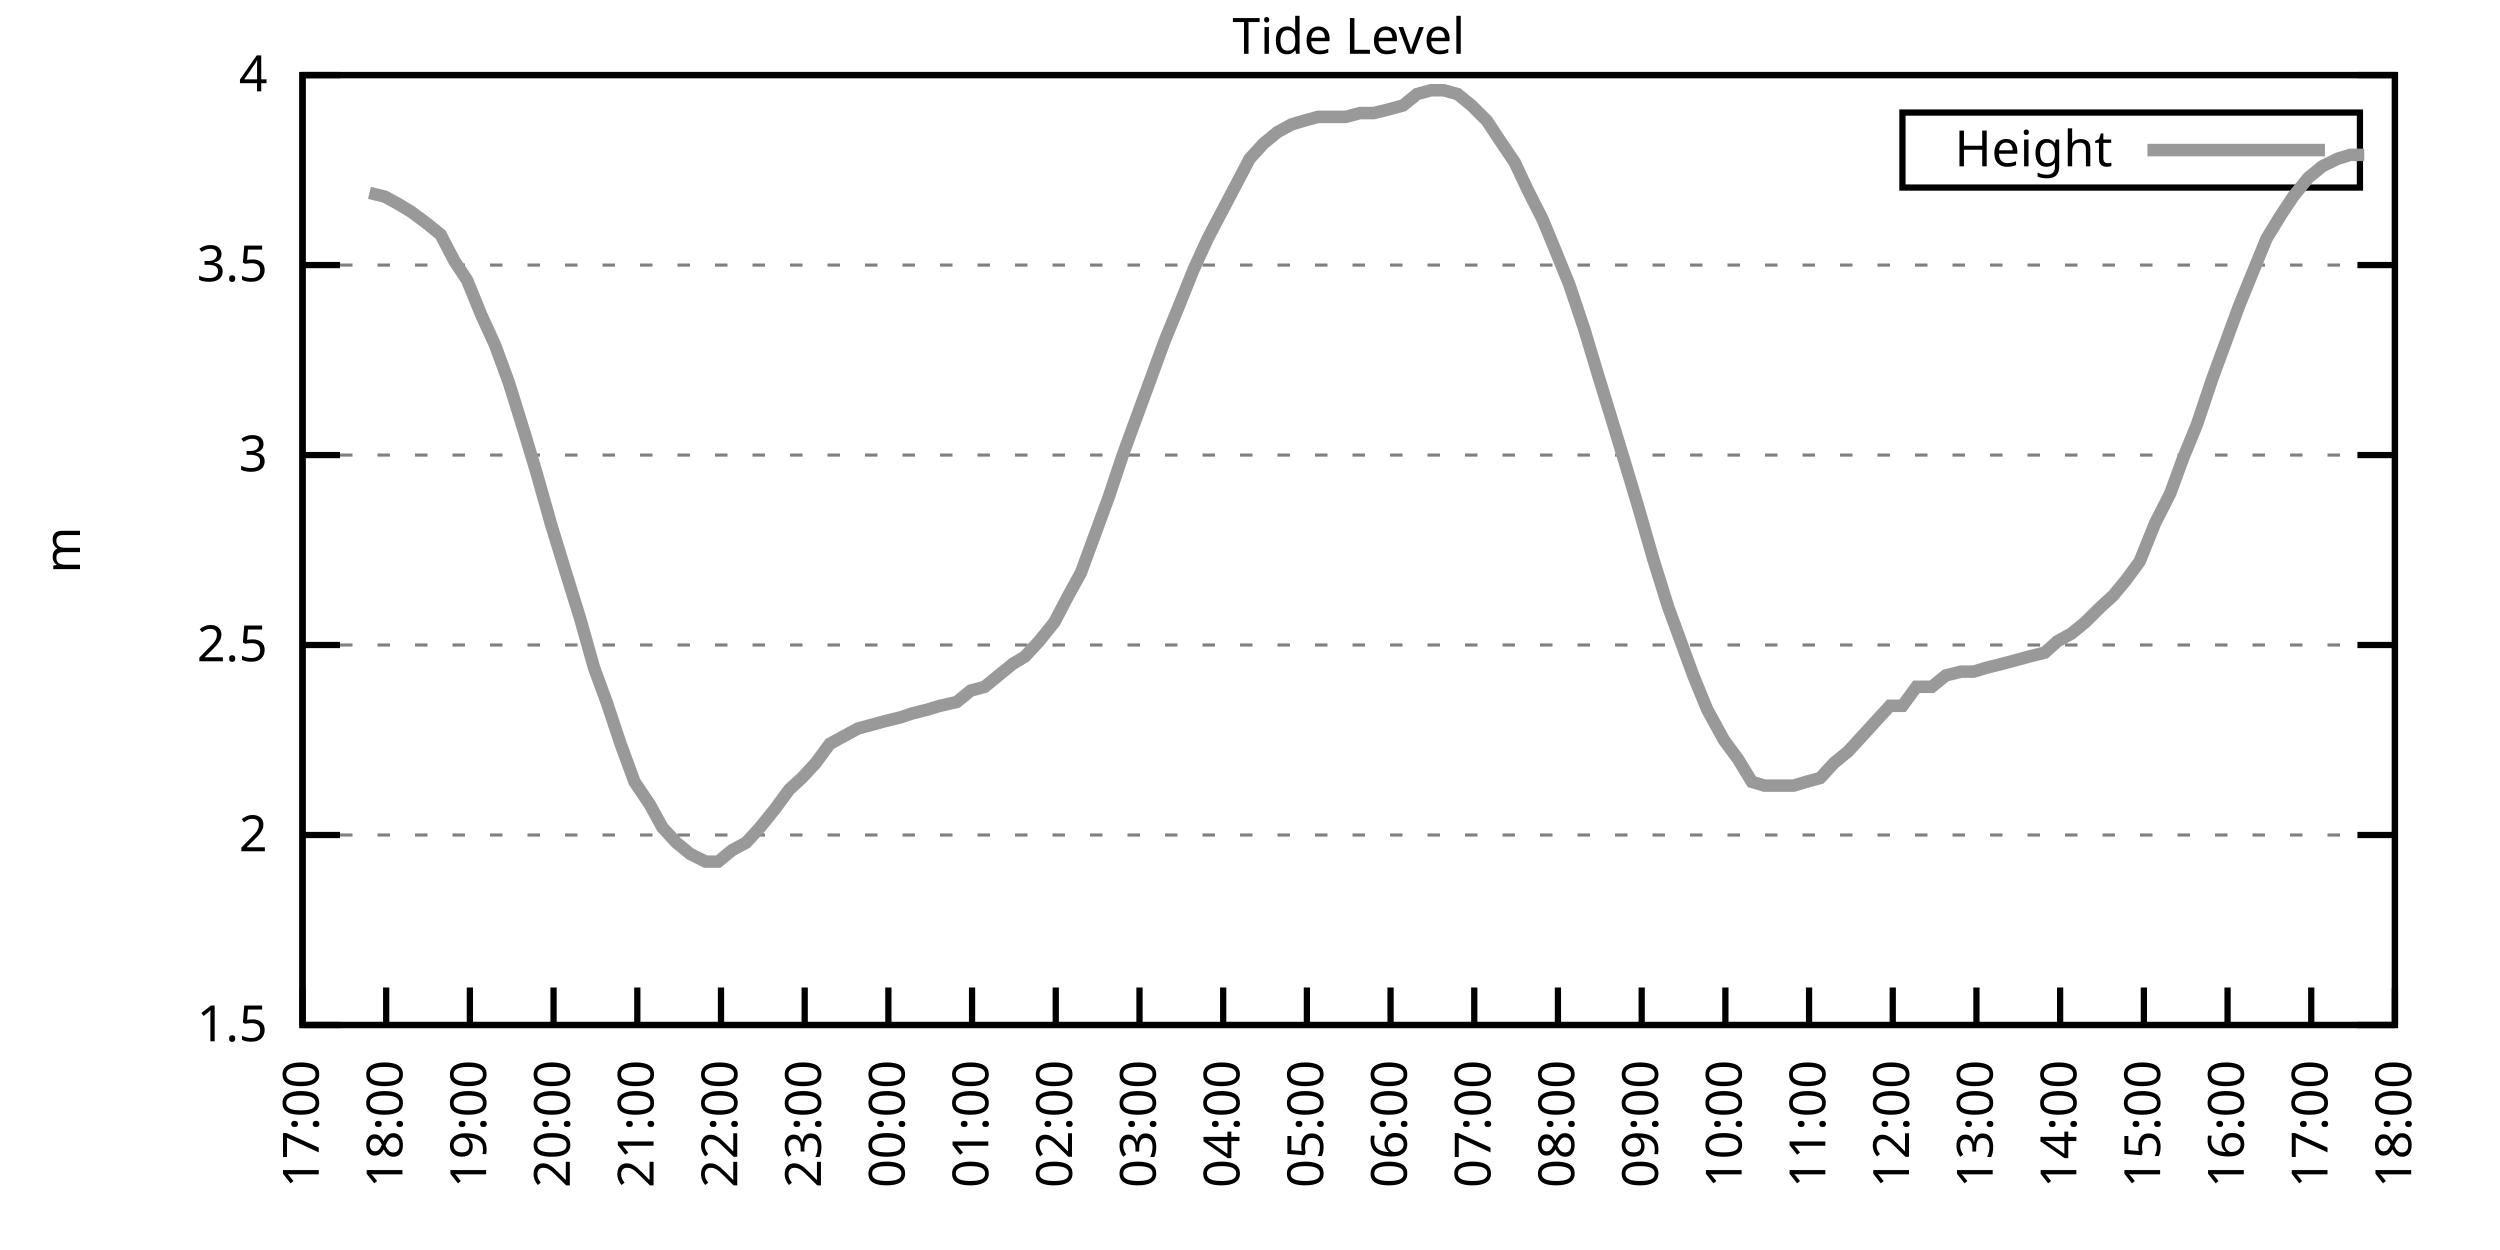
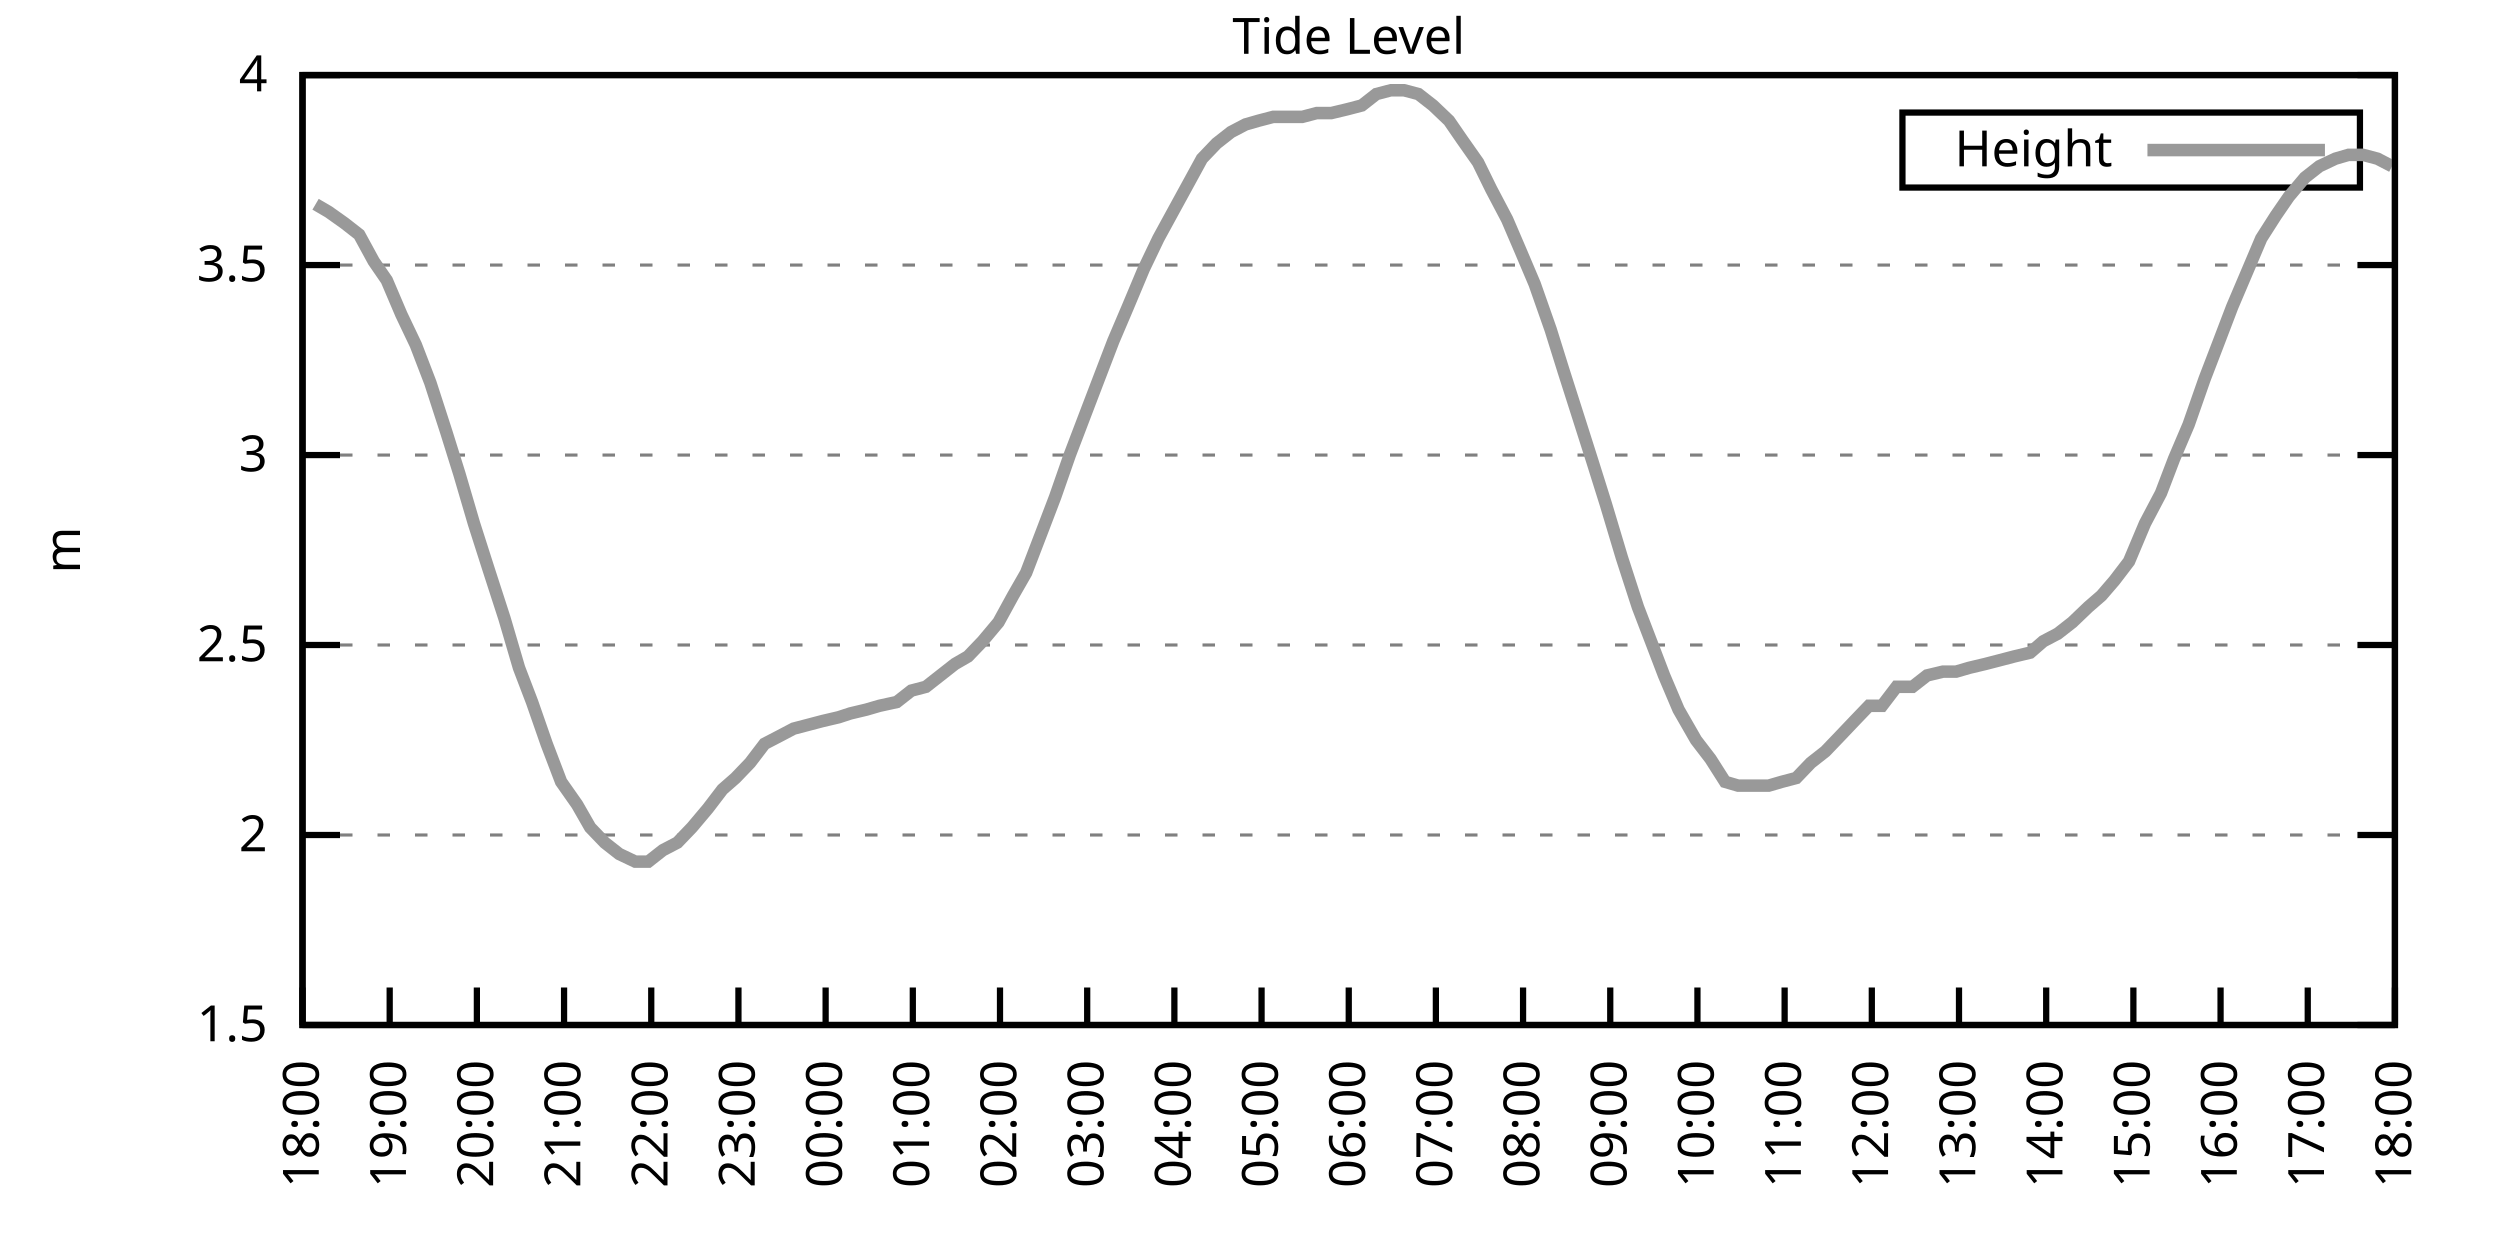
<svg xmlns="http://www.w3.org/2000/svg" xmlns:xlink="http://www.w3.org/1999/xlink" width="400" height="200" viewBox="0 0 400 200">
  <g id="gnuplot_canvas">
    <rect x="0" y="0" width="400" height="200" fill="none" />
    <defs>
      <circle id="gpDot" r="0.5" stroke-width="0.5" stroke="currentColor" />
      <path id="gpPt0" stroke-width="0.333" stroke="currentColor" d="M-1,0 h2 M0,-1 v2" />
      <path id="gpPt1" stroke-width="0.333" stroke="currentColor" d="M-1,-1 L1,1 M1,-1 L-1,1" />
      <path id="gpPt2" stroke-width="0.333" stroke="currentColor" d="M-1,0 L1,0 M0,-1 L0,1 M-1,-1 L1,1 M-1,1 L1,-1" />
      <rect id="gpPt3" stroke-width="0.333" stroke="currentColor" x="-1" y="-1" width="2" height="2" />
      <rect id="gpPt4" stroke-width="0.333" stroke="currentColor" fill="currentColor" x="-1" y="-1" width="2" height="2" />
      <circle id="gpPt5" stroke-width="0.333" stroke="currentColor" cx="0" cy="0" r="1" />
      <use xlink:href="#gpPt5" id="gpPt6" fill="currentColor" stroke="none" />
      <path id="gpPt7" stroke-width="0.333" stroke="currentColor" d="M0,-1.33 L-1.33,0.67 L1.33,0.67 z" />
      <use xlink:href="#gpPt7" id="gpPt8" fill="currentColor" stroke="none" />
      <use xlink:href="#gpPt7" id="gpPt9" stroke="currentColor" transform="rotate(180)" />
      <use xlink:href="#gpPt9" id="gpPt10" fill="currentColor" stroke="none" />
      <use xlink:href="#gpPt3" id="gpPt11" stroke="currentColor" transform="rotate(45)" />
      <use xlink:href="#gpPt11" id="gpPt12" fill="currentColor" stroke="none" />
      <path id="gpPt13" stroke-width="0.333" stroke="currentColor" d="M0,1.330 L1.265,0.411 L0.782,-1.067 L-0.782,-1.076 L-1.265,0.411 z" />
      <use xlink:href="#gpPt13" id="gpPt14" fill="currentColor" stroke="none" />
      <filter id="textbox" filterUnits="objectBoundingBox" x="0" y="0" height="1" width="1">
        <feFlood flood-color="white" flood-opacity="1" result="bgnd" />
        <feComposite in="SourceGraphic" in2="bgnd" operator="atop" />
      </filter>
      <filter id="greybox" filterUnits="objectBoundingBox" x="0" y="0" height="1" width="1">
        <feFlood flood-color="lightgrey" flood-opacity="1" result="grey" />
        <feComposite in="SourceGraphic" in2="grey" operator="atop" />
      </filter>
    </defs>
    <g fill="none" color="white" stroke="currentColor" stroke-width="1.00" stroke-linecap="butt" stroke-linejoin="miter">
</g>
    <g fill="none" color="black" stroke="currentColor" stroke-width="1.00" stroke-linecap="butt" stroke-linejoin="miter">
      <g stroke="none" shape-rendering="crispEdges">
        <polygon fill="rgb(255, 255, 255)" points="48.40,164.00 383.18,164.00 383.18,12.02 48.40,12.02 " />
      </g>
    </g>
    <g fill="none" color="black" stroke="currentColor" stroke-width="1.00" stroke-linecap="butt" stroke-linejoin="miter">
</g>
    <g fill="none" color="black" stroke="black" stroke-width="0.50" stroke-linecap="butt" stroke-linejoin="miter">
</g>
    <g fill="none" color="gray" stroke="currentColor" stroke-width="0.50" stroke-linecap="butt" stroke-linejoin="miter">
      <path stroke="gray" stroke-dasharray="2,4" class="gridline" d="M48.40,164.00 L383.19,164.00  " />
    </g>
    <g fill="none" color="gray" stroke="gray" stroke-width="1.00" stroke-linecap="butt" stroke-linejoin="miter">
</g>
    <g fill="none" color="black" stroke="currentColor" stroke-width="1.00" stroke-linecap="butt" stroke-linejoin="miter">
      <path stroke="black" d="M48.40,164.00 L54.40,164.00 M383.19,164.00 L377.19,164.00  " />
      <g transform="translate(42.80,166.60)" stroke="none" fill="black" font-family="Sans" font-size="8.00" text-anchor="end">
        <text>
          <tspan font-family="Sans"> 1.5</tspan>
        </text>
      </g>
    </g>
    <g fill="none" color="black" stroke="currentColor" stroke-width="1.00" stroke-linecap="butt" stroke-linejoin="miter">
</g>
    <g fill="none" color="black" stroke="black" stroke-width="0.50" stroke-linecap="butt" stroke-linejoin="miter">
</g>
    <g fill="none" color="gray" stroke="currentColor" stroke-width="0.50" stroke-linecap="butt" stroke-linejoin="miter">
      <path stroke="gray" stroke-dasharray="2,4" class="gridline" d="M48.40,133.60 L383.19,133.60  " />
    </g>
    <g fill="none" color="gray" stroke="gray" stroke-width="1.00" stroke-linecap="butt" stroke-linejoin="miter">
</g>
    <g fill="none" color="black" stroke="currentColor" stroke-width="1.00" stroke-linecap="butt" stroke-linejoin="miter">
      <path stroke="black" d="M48.40,133.60 L54.40,133.60 M383.19,133.60 L377.19,133.60  " />
      <g transform="translate(42.80,136.20)" stroke="none" fill="black" font-family="Sans" font-size="8.00" text-anchor="end">
        <text>
          <tspan font-family="Sans"> 2</tspan>
        </text>
      </g>
    </g>
    <g fill="none" color="black" stroke="currentColor" stroke-width="1.00" stroke-linecap="butt" stroke-linejoin="miter">
</g>
    <g fill="none" color="black" stroke="black" stroke-width="0.50" stroke-linecap="butt" stroke-linejoin="miter">
</g>
    <g fill="none" color="gray" stroke="currentColor" stroke-width="0.50" stroke-linecap="butt" stroke-linejoin="miter">
      <path stroke="gray" stroke-dasharray="2,4" class="gridline" d="M48.40,103.20 L383.19,103.20  " />
    </g>
    <g fill="none" color="gray" stroke="gray" stroke-width="1.00" stroke-linecap="butt" stroke-linejoin="miter">
</g>
    <g fill="none" color="black" stroke="currentColor" stroke-width="1.00" stroke-linecap="butt" stroke-linejoin="miter">
      <path stroke="black" d="M48.40,103.20 L54.40,103.20 M383.19,103.20 L377.19,103.20  " />
      <g transform="translate(42.80,105.80)" stroke="none" fill="black" font-family="Sans" font-size="8.00" text-anchor="end">
        <text>
          <tspan font-family="Sans"> 2.5</tspan>
        </text>
      </g>
    </g>
    <g fill="none" color="black" stroke="currentColor" stroke-width="1.00" stroke-linecap="butt" stroke-linejoin="miter">
</g>
    <g fill="none" color="black" stroke="black" stroke-width="0.50" stroke-linecap="butt" stroke-linejoin="miter">
</g>
    <g fill="none" color="gray" stroke="currentColor" stroke-width="0.50" stroke-linecap="butt" stroke-linejoin="miter">
      <path stroke="gray" stroke-dasharray="2,4" class="gridline" d="M48.40,72.81 L383.19,72.81  " />
    </g>
    <g fill="none" color="gray" stroke="gray" stroke-width="1.00" stroke-linecap="butt" stroke-linejoin="miter">
</g>
    <g fill="none" color="black" stroke="currentColor" stroke-width="1.00" stroke-linecap="butt" stroke-linejoin="miter">
      <path stroke="black" d="M48.40,72.81 L54.40,72.81 M383.19,72.81 L377.19,72.81  " />
      <g transform="translate(42.80,75.41)" stroke="none" fill="black" font-family="Sans" font-size="8.00" text-anchor="end">
        <text>
          <tspan font-family="Sans"> 3</tspan>
        </text>
      </g>
    </g>
    <g fill="none" color="black" stroke="currentColor" stroke-width="1.00" stroke-linecap="butt" stroke-linejoin="miter">
</g>
    <g fill="none" color="black" stroke="black" stroke-width="0.50" stroke-linecap="butt" stroke-linejoin="miter">
</g>
    <g fill="none" color="gray" stroke="currentColor" stroke-width="0.50" stroke-linecap="butt" stroke-linejoin="miter">
      <path stroke="gray" stroke-dasharray="2,4" class="gridline" d="M48.40,42.41 L383.19,42.41  " />
    </g>
    <g fill="none" color="gray" stroke="gray" stroke-width="1.00" stroke-linecap="butt" stroke-linejoin="miter">
</g>
    <g fill="none" color="black" stroke="currentColor" stroke-width="1.00" stroke-linecap="butt" stroke-linejoin="miter">
      <path stroke="black" d="M48.40,42.41 L54.40,42.41 M383.19,42.41 L377.19,42.41  " />
      <g transform="translate(42.80,45.01)" stroke="none" fill="black" font-family="Sans" font-size="8.00" text-anchor="end">
        <text>
          <tspan font-family="Sans"> 3.5</tspan>
        </text>
      </g>
    </g>
    <g fill="none" color="black" stroke="currentColor" stroke-width="1.00" stroke-linecap="butt" stroke-linejoin="miter">
</g>
    <g fill="none" color="black" stroke="black" stroke-width="0.50" stroke-linecap="butt" stroke-linejoin="miter">
</g>
    <g fill="none" color="gray" stroke="currentColor" stroke-width="0.50" stroke-linecap="butt" stroke-linejoin="miter">
      <path stroke="gray" stroke-dasharray="2,4" class="gridline" d="M48.40,12.01 L383.19,12.01  " />
    </g>
    <g fill="none" color="gray" stroke="gray" stroke-width="1.00" stroke-linecap="butt" stroke-linejoin="miter">
</g>
    <g fill="none" color="black" stroke="currentColor" stroke-width="1.00" stroke-linecap="butt" stroke-linejoin="miter">
      <path stroke="black" d="M48.40,12.01 L54.40,12.01 M383.19,12.01 L377.19,12.01  " />
      <g transform="translate(42.80,14.61)" stroke="none" fill="black" font-family="Sans" font-size="8.00" text-anchor="end">
        <text>
          <tspan font-family="Sans"> 4</tspan>
        </text>
      </g>
    </g>
    <g fill="none" color="black" stroke="currentColor" stroke-width="1.00" stroke-linecap="butt" stroke-linejoin="miter">
      <path stroke="black" d="M48.40,164.00 L48.40,158.00  " />
      <g transform="translate(51.00,169.60) rotate(270.00)" stroke="none" fill="black" font-family="Sans" font-size="8.00" text-anchor="end">
        <text>
-           <tspan font-family="Sans">17:00</tspan>
-         </text>
-       </g>
-     </g>
-     <g fill="none" color="black" stroke="currentColor" stroke-width="1.00" stroke-linecap="butt" stroke-linejoin="miter">
-       <path stroke="black" d="M61.79,164.00 L61.79,158.00  " />
-       <g transform="translate(64.39,169.60) rotate(270.00)" stroke="none" fill="black" font-family="Sans" font-size="8.00" text-anchor="end">
-         <text>
          <tspan font-family="Sans">18:00</tspan>
        </text>
      </g>
    </g>
    <g fill="none" color="black" stroke="currentColor" stroke-width="1.00" stroke-linecap="butt" stroke-linejoin="miter">
-       <path stroke="black" d="M75.18,164.00 L75.18,158.00  " />
-       <g transform="translate(77.78,169.60) rotate(270.00)" stroke="none" fill="black" font-family="Sans" font-size="8.00" text-anchor="end">
+       <path stroke="black" d="M62.35,164.00 L62.35,158.00  " />
+       <g transform="translate(64.95,169.60) rotate(270.00)" stroke="none" fill="black" font-family="Sans" font-size="8.00" text-anchor="end">
        <text>
          <tspan font-family="Sans">19:00</tspan>
        </text>
      </g>
    </g>
    <g fill="none" color="black" stroke="currentColor" stroke-width="1.00" stroke-linecap="butt" stroke-linejoin="miter">
-       <path stroke="black" d="M88.57,164.00 L88.57,158.00  " />
-       <g transform="translate(91.17,169.60) rotate(270.00)" stroke="none" fill="black" font-family="Sans" font-size="8.00" text-anchor="end">
+       <path stroke="black" d="M76.30,164.00 L76.30,158.00  " />
+       <g transform="translate(78.90,169.60) rotate(270.00)" stroke="none" fill="black" font-family="Sans" font-size="8.00" text-anchor="end">
        <text>
          <tspan font-family="Sans">20:00</tspan>
        </text>
      </g>
    </g>
    <g fill="none" color="black" stroke="currentColor" stroke-width="1.00" stroke-linecap="butt" stroke-linejoin="miter">
-       <path stroke="black" d="M101.97,164.00 L101.97,158.00  " />
-       <g transform="translate(104.57,169.60) rotate(270.00)" stroke="none" fill="black" font-family="Sans" font-size="8.00" text-anchor="end">
+       <path stroke="black" d="M90.25,164.00 L90.25,158.00  " />
+       <g transform="translate(92.85,169.60) rotate(270.00)" stroke="none" fill="black" font-family="Sans" font-size="8.00" text-anchor="end">
        <text>
          <tspan font-family="Sans">21:00</tspan>
        </text>
      </g>
    </g>
    <g fill="none" color="black" stroke="currentColor" stroke-width="1.00" stroke-linecap="butt" stroke-linejoin="miter">
-       <path stroke="black" d="M115.36,164.00 L115.36,158.00  " />
-       <g transform="translate(117.96,169.60) rotate(270.00)" stroke="none" fill="black" font-family="Sans" font-size="8.00" text-anchor="end">
+       <path stroke="black" d="M104.20,164.00 L104.20,158.00  " />
+       <g transform="translate(106.80,169.60) rotate(270.00)" stroke="none" fill="black" font-family="Sans" font-size="8.00" text-anchor="end">
        <text>
          <tspan font-family="Sans">22:00</tspan>
        </text>
      </g>
    </g>
    <g fill="none" color="black" stroke="currentColor" stroke-width="1.00" stroke-linecap="butt" stroke-linejoin="miter">
-       <path stroke="black" d="M128.75,164.00 L128.75,158.00  " />
-       <g transform="translate(131.35,169.60) rotate(270.00)" stroke="none" fill="black" font-family="Sans" font-size="8.00" text-anchor="end">
+       <path stroke="black" d="M118.15,164.00 L118.15,158.00  " />
+       <g transform="translate(120.75,169.60) rotate(270.00)" stroke="none" fill="black" font-family="Sans" font-size="8.00" text-anchor="end">
        <text>
          <tspan font-family="Sans">23:00</tspan>
        </text>
      </g>
    </g>
    <g fill="none" color="black" stroke="currentColor" stroke-width="1.00" stroke-linecap="butt" stroke-linejoin="miter">
-       <path stroke="black" d="M142.14,164.00 L142.14,158.00  " />
-       <g transform="translate(144.74,169.60) rotate(270.00)" stroke="none" fill="black" font-family="Sans" font-size="8.00" text-anchor="end">
+       <path stroke="black" d="M132.10,164.00 L132.10,158.00  " />
+       <g transform="translate(134.70,169.60) rotate(270.00)" stroke="none" fill="black" font-family="Sans" font-size="8.00" text-anchor="end">
        <text>
          <tspan font-family="Sans">00:00</tspan>
        </text>
      </g>
    </g>
    <g fill="none" color="black" stroke="currentColor" stroke-width="1.00" stroke-linecap="butt" stroke-linejoin="miter">
-       <path stroke="black" d="M155.53,164.00 L155.53,158.00  " />
-       <g transform="translate(158.13,169.60) rotate(270.00)" stroke="none" fill="black" font-family="Sans" font-size="8.00" text-anchor="end">
+       <path stroke="black" d="M146.05,164.00 L146.05,158.00  " />
+       <g transform="translate(148.65,169.60) rotate(270.00)" stroke="none" fill="black" font-family="Sans" font-size="8.00" text-anchor="end">
        <text>
          <tspan font-family="Sans">01:00</tspan>
        </text>
      </g>
    </g>
    <g fill="none" color="black" stroke="currentColor" stroke-width="1.00" stroke-linecap="butt" stroke-linejoin="miter">
-       <path stroke="black" d="M168.92,164.00 L168.92,158.00  " />
-       <g transform="translate(171.52,169.60) rotate(270.00)" stroke="none" fill="black" font-family="Sans" font-size="8.00" text-anchor="end">
+       <path stroke="black" d="M160.00,164.00 L160.00,158.00  " />
+       <g transform="translate(162.60,169.60) rotate(270.00)" stroke="none" fill="black" font-family="Sans" font-size="8.00" text-anchor="end">
        <text>
          <tspan font-family="Sans">02:00</tspan>
        </text>
      </g>
    </g>
    <g fill="none" color="black" stroke="currentColor" stroke-width="1.00" stroke-linecap="butt" stroke-linejoin="miter">
-       <path stroke="black" d="M182.32,164.00 L182.32,158.00  " />
-       <g transform="translate(184.92,169.60) rotate(270.00)" stroke="none" fill="black" font-family="Sans" font-size="8.00" text-anchor="end">
+       <path stroke="black" d="M173.95,164.00 L173.95,158.00  " />
+       <g transform="translate(176.55,169.60) rotate(270.00)" stroke="none" fill="black" font-family="Sans" font-size="8.00" text-anchor="end">
        <text>
          <tspan font-family="Sans">03:00</tspan>
        </text>
      </g>
    </g>
    <g fill="none" color="black" stroke="currentColor" stroke-width="1.00" stroke-linecap="butt" stroke-linejoin="miter">
-       <path stroke="black" d="M195.71,164.00 L195.71,158.00  " />
-       <g transform="translate(198.31,169.60) rotate(270.00)" stroke="none" fill="black" font-family="Sans" font-size="8.00" text-anchor="end">
+       <path stroke="black" d="M187.90,164.00 L187.90,158.00  " />
+       <g transform="translate(190.50,169.60) rotate(270.00)" stroke="none" fill="black" font-family="Sans" font-size="8.00" text-anchor="end">
        <text>
          <tspan font-family="Sans">04:00</tspan>
        </text>
      </g>
    </g>
    <g fill="none" color="black" stroke="currentColor" stroke-width="1.00" stroke-linecap="butt" stroke-linejoin="miter">
-       <path stroke="black" d="M209.10,164.00 L209.10,158.00  " />
-       <g transform="translate(211.70,169.60) rotate(270.00)" stroke="none" fill="black" font-family="Sans" font-size="8.00" text-anchor="end">
+       <path stroke="black" d="M201.85,164.00 L201.85,158.00  " />
+       <g transform="translate(204.45,169.60) rotate(270.00)" stroke="none" fill="black" font-family="Sans" font-size="8.00" text-anchor="end">
        <text>
          <tspan font-family="Sans">05:00</tspan>
        </text>
      </g>
    </g>
    <g fill="none" color="black" stroke="currentColor" stroke-width="1.00" stroke-linecap="butt" stroke-linejoin="miter">
-       <path stroke="black" d="M222.49,164.00 L222.49,158.00  " />
-       <g transform="translate(225.09,169.60) rotate(270.00)" stroke="none" fill="black" font-family="Sans" font-size="8.00" text-anchor="end">
+       <path stroke="black" d="M215.80,164.00 L215.80,158.00  " />
+       <g transform="translate(218.40,169.60) rotate(270.00)" stroke="none" fill="black" font-family="Sans" font-size="8.00" text-anchor="end">
        <text>
          <tspan font-family="Sans">06:00</tspan>
        </text>
      </g>
    </g>
    <g fill="none" color="black" stroke="currentColor" stroke-width="1.00" stroke-linecap="butt" stroke-linejoin="miter">
-       <path stroke="black" d="M235.88,164.00 L235.88,158.00  " />
-       <g transform="translate(238.48,169.60) rotate(270.00)" stroke="none" fill="black" font-family="Sans" font-size="8.00" text-anchor="end">
+       <path stroke="black" d="M229.74,164.00 L229.74,158.00  " />
+       <g transform="translate(232.34,169.60) rotate(270.00)" stroke="none" fill="black" font-family="Sans" font-size="8.00" text-anchor="end">
        <text>
          <tspan font-family="Sans">07:00</tspan>
        </text>
      </g>
    </g>
    <g fill="none" color="black" stroke="currentColor" stroke-width="1.00" stroke-linecap="butt" stroke-linejoin="miter">
-       <path stroke="black" d="M249.27,164.00 L249.27,158.00  " />
-       <g transform="translate(251.87,169.60) rotate(270.00)" stroke="none" fill="black" font-family="Sans" font-size="8.00" text-anchor="end">
+       <path stroke="black" d="M243.69,164.00 L243.69,158.00  " />
+       <g transform="translate(246.29,169.60) rotate(270.00)" stroke="none" fill="black" font-family="Sans" font-size="8.00" text-anchor="end">
        <text>
          <tspan font-family="Sans">08:00</tspan>
        </text>
      </g>
    </g>
    <g fill="none" color="black" stroke="currentColor" stroke-width="1.00" stroke-linecap="butt" stroke-linejoin="miter">
-       <path stroke="black" d="M262.67,164.00 L262.67,158.00  " />
-       <g transform="translate(265.27,169.60) rotate(270.00)" stroke="none" fill="black" font-family="Sans" font-size="8.00" text-anchor="end">
+       <path stroke="black" d="M257.64,164.00 L257.64,158.00  " />
+       <g transform="translate(260.24,169.60) rotate(270.00)" stroke="none" fill="black" font-family="Sans" font-size="8.00" text-anchor="end">
        <text>
          <tspan font-family="Sans">09:00</tspan>
        </text>
      </g>
    </g>
    <g fill="none" color="black" stroke="currentColor" stroke-width="1.00" stroke-linecap="butt" stroke-linejoin="miter">
-       <path stroke="black" d="M276.06,164.00 L276.06,158.00  " />
-       <g transform="translate(278.66,169.60) rotate(270.00)" stroke="none" fill="black" font-family="Sans" font-size="8.00" text-anchor="end">
+       <path stroke="black" d="M271.59,164.00 L271.59,158.00  " />
+       <g transform="translate(274.19,169.60) rotate(270.00)" stroke="none" fill="black" font-family="Sans" font-size="8.00" text-anchor="end">
        <text>
          <tspan font-family="Sans">10:00</tspan>
        </text>
      </g>
    </g>
    <g fill="none" color="black" stroke="currentColor" stroke-width="1.00" stroke-linecap="butt" stroke-linejoin="miter">
-       <path stroke="black" d="M289.45,164.00 L289.45,158.00  " />
-       <g transform="translate(292.05,169.60) rotate(270.00)" stroke="none" fill="black" font-family="Sans" font-size="8.00" text-anchor="end">
+       <path stroke="black" d="M285.54,164.00 L285.54,158.00  " />
+       <g transform="translate(288.14,169.60) rotate(270.00)" stroke="none" fill="black" font-family="Sans" font-size="8.00" text-anchor="end">
        <text>
          <tspan font-family="Sans">11:00</tspan>
        </text>
      </g>
    </g>
    <g fill="none" color="black" stroke="currentColor" stroke-width="1.00" stroke-linecap="butt" stroke-linejoin="miter">
-       <path stroke="black" d="M302.84,164.00 L302.84,158.00  " />
-       <g transform="translate(305.44,169.60) rotate(270.00)" stroke="none" fill="black" font-family="Sans" font-size="8.00" text-anchor="end">
+       <path stroke="black" d="M299.49,164.00 L299.49,158.00  " />
+       <g transform="translate(302.09,169.60) rotate(270.00)" stroke="none" fill="black" font-family="Sans" font-size="8.00" text-anchor="end">
        <text>
          <tspan font-family="Sans">12:00</tspan>
        </text>
      </g>
    </g>
    <g fill="none" color="black" stroke="currentColor" stroke-width="1.00" stroke-linecap="butt" stroke-linejoin="miter">
-       <path stroke="black" d="M316.23,164.00 L316.23,158.00  " />
-       <g transform="translate(318.83,169.60) rotate(270.00)" stroke="none" fill="black" font-family="Sans" font-size="8.00" text-anchor="end">
+       <path stroke="black" d="M313.44,164.00 L313.44,158.00  " />
+       <g transform="translate(316.04,169.60) rotate(270.00)" stroke="none" fill="black" font-family="Sans" font-size="8.00" text-anchor="end">
        <text>
          <tspan font-family="Sans">13:00</tspan>
        </text>
      </g>
    </g>
    <g fill="none" color="black" stroke="currentColor" stroke-width="1.00" stroke-linecap="butt" stroke-linejoin="miter">
-       <path stroke="black" d="M329.62,164.00 L329.62,158.00  " />
-       <g transform="translate(332.22,169.60) rotate(270.00)" stroke="none" fill="black" font-family="Sans" font-size="8.00" text-anchor="end">
+       <path stroke="black" d="M327.39,164.00 L327.39,158.00  " />
+       <g transform="translate(329.99,169.60) rotate(270.00)" stroke="none" fill="black" font-family="Sans" font-size="8.00" text-anchor="end">
        <text>
          <tspan font-family="Sans">14:00</tspan>
        </text>
      </g>
    </g>
    <g fill="none" color="black" stroke="currentColor" stroke-width="1.00" stroke-linecap="butt" stroke-linejoin="miter">
-       <path stroke="black" d="M343.02,164.00 L343.02,158.00  " />
-       <g transform="translate(345.62,169.60) rotate(270.00)" stroke="none" fill="black" font-family="Sans" font-size="8.00" text-anchor="end">
+       <path stroke="black" d="M341.34,164.00 L341.34,158.00  " />
+       <g transform="translate(343.94,169.60) rotate(270.00)" stroke="none" fill="black" font-family="Sans" font-size="8.00" text-anchor="end">
        <text>
          <tspan font-family="Sans">15:00</tspan>
        </text>
      </g>
    </g>
    <g fill="none" color="black" stroke="currentColor" stroke-width="1.00" stroke-linecap="butt" stroke-linejoin="miter">
-       <path stroke="black" d="M356.41,164.00 L356.41,158.00  " />
-       <g transform="translate(359.01,169.60) rotate(270.00)" stroke="none" fill="black" font-family="Sans" font-size="8.00" text-anchor="end">
+       <path stroke="black" d="M355.29,164.00 L355.29,158.00  " />
+       <g transform="translate(357.89,169.60) rotate(270.00)" stroke="none" fill="black" font-family="Sans" font-size="8.00" text-anchor="end">
        <text>
          <tspan font-family="Sans">16:00</tspan>
        </text>
      </g>
    </g>
    <g fill="none" color="black" stroke="currentColor" stroke-width="1.00" stroke-linecap="butt" stroke-linejoin="miter">
-       <path stroke="black" d="M369.80,164.00 L369.80,158.00  " />
-       <g transform="translate(372.40,169.60) rotate(270.00)" stroke="none" fill="black" font-family="Sans" font-size="8.00" text-anchor="end">
+       <path stroke="black" d="M369.24,164.00 L369.24,158.00  " />
+       <g transform="translate(371.84,169.60) rotate(270.00)" stroke="none" fill="black" font-family="Sans" font-size="8.00" text-anchor="end">
        <text>
          <tspan font-family="Sans">17:00</tspan>
        </text>
      </g>
    </g>
    <g fill="none" color="black" stroke="currentColor" stroke-width="1.00" stroke-linecap="butt" stroke-linejoin="miter">
      <path stroke="black" d="M383.19,164.00 L383.19,158.00  " />
      <g transform="translate(385.79,169.60) rotate(270.00)" stroke="none" fill="black" font-family="Sans" font-size="8.00" text-anchor="end">
        <text>
          <tspan font-family="Sans">18:00</tspan>
        </text>
      </g>
    </g>
    <g fill="none" color="black" stroke="currentColor" stroke-width="1.00" stroke-linecap="butt" stroke-linejoin="miter">
</g>
    <g fill="none" color="black" stroke="currentColor" stroke-width="1.00" stroke-linecap="butt" stroke-linejoin="miter">
      <path stroke="black" d="M48.40,12.01 L48.40,164.00 L383.19,164.00 L383.19,12.01 L48.40,12.01 Z  " />
    </g>
    <g fill="none" color="black" stroke="currentColor" stroke-width="1.00" stroke-linecap="butt" stroke-linejoin="miter">
</g>
    <g fill="none" color="black" stroke="currentColor" stroke-width="1.00" stroke-linecap="butt" stroke-linejoin="miter">
      <path stroke="black" d="M304.39,30.01 L304.39,18.01 L377.59,18.01 L377.59,30.01 L304.39,30.01 Z  " />
    </g>
    <g id="Tide_level_plot_1">
      <g fill="none" color="white" stroke="black" stroke-width="2.00" stroke-linecap="butt" stroke-linejoin="miter">
</g>
      <g fill="none" color="black" stroke="currentColor" stroke-width="2.00" stroke-linecap="butt" stroke-linejoin="miter">
        <g transform="translate(337.99,26.61)" stroke="none" fill="black" font-family="Sans" font-size="8.00" text-anchor="end">
          <text>
            <tspan font-family="Sans">Height</tspan>
          </text>
        </g>
      </g>
      <g fill="none" color="black" stroke="currentColor" stroke-width="2.00" stroke-linecap="butt" stroke-linejoin="miter">
-         <path stroke="rgb(153, 153, 153)" d="M343.59,24.01 L371.99,24.01 M59.11,30.86 L61.57,31.46 L63.80,32.68 L65.81,33.90 L68.26,35.72 L70.50,37.54   L72.73,41.80 L74.74,44.84 L76.97,50.31 L79.20,55.18 L81.43,61.25 L83.89,69.16 L85.90,75.85 L88.13,83.75   L90.36,91.04 L92.82,98.95 L95.05,106.85 L97.06,112.32 L99.29,119.01 L101.52,125.09 L103.98,128.74 L105.98,132.39   L108.22,134.82 L110.45,136.64 L112.90,137.86 L114.91,137.86 L117.14,136.03 L119.38,134.82 L121.61,132.39 L124.06,129.35   L126.29,126.31 L128.30,124.48 L130.54,122.05 L132.77,119.01 L135.00,117.80 L137.23,116.58 L139.46,115.97 L141.69,115.36   L144.15,114.76 L145.94,114.15 L148.39,113.54 L150.40,112.93 L153.08,112.32 L155.31,110.50 L157.54,109.89 L159.77,108.07   L162.01,106.24 L164.01,105.03 L166.25,102.60 L168.70,99.56 L170.93,95.30 L172.94,91.65 L175.40,84.97 L177.41,79.49   L179.64,72.81 L182.09,66.12 L183.88,61.25 L186.33,54.57 L188.57,49.10 L191.02,43.02 L193.25,38.15 L195.48,33.90   L197.72,29.64 L199.95,25.39 L202.18,22.95 L204.41,21.13 L206.64,19.91 L208.65,19.31 L210.88,18.70 L213.12,18.70   L215.35,18.70 L217.58,18.09 L219.81,18.09 L222.27,17.48 L224.50,16.87 L226.73,15.05 L228.96,14.44 L230.97,14.44   L233.20,15.05 L235.44,16.87 L237.89,19.31 L239.90,22.35 L242.36,25.99 L244.36,30.25 L246.82,35.11 L248.83,39.98   L251.06,45.45 L253.51,52.74 L255.52,59.43 L257.76,66.73 L259.99,74.02 L262.00,80.71 L264.45,89.22 L266.91,97.12   L269.14,103.20 L270.92,108.07 L273.16,113.54 L275.83,118.40 L278.07,121.44 L280.30,125.09 L282.31,125.70 L284.54,125.70   L286.99,125.70 L289.00,125.09 L291.23,124.48 L293.47,122.05 L295.70,120.23 L297.93,117.80 L300.16,115.36 L302.39,112.93   L304.40,112.93 L306.63,109.89 L309.09,109.89 L311.32,108.07 L313.78,107.46 L315.79,107.46 L317.79,106.85 L320.25,106.24   L322.48,105.64 L324.71,105.03 L327.17,104.42 L329.18,102.60 L331.41,101.38 L333.64,99.56 L336.10,97.12 L338.10,95.30   L340.11,92.87 L342.35,89.83 L344.80,83.75 L347.26,78.89 L349.26,73.41 L351.50,67.94 L353.95,60.65 L355.96,55.18   L358.19,49.10 L360.42,43.62 L362.66,38.15 L364.89,34.50 L366.90,31.46 L369.35,28.42 L371.58,26.60 L374.04,25.39   L376.05,24.78 L378.28,24.78  " />
+         <path stroke="rgb(153, 153, 153)" d="M343.59,24.01 L371.99,24.01 M50.49,32.68 L52.58,33.90 L55.14,35.72 L57.47,37.54 L59.79,41.80 L61.88,44.84   L64.21,50.31 L66.53,55.18 L68.86,61.25 L71.42,69.16 L73.51,75.85 L75.83,83.75 L78.16,91.04 L80.72,98.95   L83.04,106.85 L85.13,112.32 L87.46,119.01 L89.78,125.09 L92.34,128.74 L94.43,132.39 L96.76,134.82 L99.08,136.64   L101.64,137.86 L103.73,137.86 L106.06,136.03 L108.38,134.82 L110.71,132.39 L113.27,129.35 L115.59,126.31 L117.68,124.48   L120.01,122.05 L122.33,119.01 L124.66,117.80 L126.98,116.58 L129.31,115.97 L131.63,115.36 L134.19,114.76 L136.05,114.15   L138.61,113.54 L140.70,112.93 L143.49,112.32 L145.81,110.50 L148.14,109.89 L150.46,108.07 L152.79,106.24 L154.88,105.03   L157.21,102.60 L159.76,99.56 L162.09,95.30 L164.18,91.65 L166.74,84.97 L168.83,79.49 L171.16,72.81 L173.71,66.12   L175.57,61.25 L178.13,54.57 L180.46,49.10 L183.01,43.02 L185.34,38.15 L187.66,33.90 L189.99,29.64 L192.31,25.39   L194.64,22.95 L196.96,21.13 L199.29,19.91 L201.38,19.31 L203.71,18.70 L206.03,18.70 L208.36,18.70 L210.68,18.09   L213.01,18.09 L215.56,17.48 L217.89,16.87 L220.21,15.05 L222.54,14.44 L224.63,14.44 L226.95,15.05 L229.28,16.87   L231.84,19.31 L233.93,22.35 L236.49,25.99 L238.58,30.25 L241.14,35.11 L243.23,39.98 L245.55,45.45 L248.11,52.74   L250.20,59.43 L252.53,66.73 L254.85,74.02 L256.95,80.71 L259.50,89.22 L262.06,97.12 L264.39,103.20 L266.25,108.07   L268.57,113.54 L271.36,118.40 L273.69,121.44 L276.01,125.09 L278.10,125.70 L280.43,125.70 L282.99,125.70 L285.08,125.09   L287.40,124.48 L289.73,122.05 L292.05,120.23 L294.38,117.80 L296.70,115.36 L299.03,112.93 L301.12,112.93 L303.44,109.89   L306.00,109.89 L308.33,108.07 L310.88,107.46 L312.98,107.46 L315.07,106.85 L317.63,106.24 L319.95,105.64 L322.28,105.03   L324.83,104.42 L326.93,102.60 L329.25,101.38 L331.58,99.56 L334.13,97.12 L336.23,95.30 L338.32,92.87 L340.64,89.83   L343.20,83.75 L345.76,78.89 L347.85,73.41 L350.18,67.94 L352.73,60.65 L354.83,55.18 L357.15,49.10 L359.48,43.62   L361.80,38.15 L364.13,34.50 L366.22,31.46 L368.78,28.42 L371.10,26.60 L373.66,25.39 L375.75,24.78 L378.08,24.78   L380.40,25.39 L382.73,26.60  " />
      </g>
    </g>
    <g fill="none" color="black" stroke="currentColor" stroke-width="2.00" stroke-linecap="butt" stroke-linejoin="miter">
</g>
    <g fill="none" color="black" stroke="black" stroke-width="1.00" stroke-linecap="butt" stroke-linejoin="miter">
</g>
    <g fill="none" color="black" stroke="currentColor" stroke-width="1.00" stroke-linecap="butt" stroke-linejoin="miter">
      <path stroke="black" d="M48.40,12.01 L48.40,164.00 L383.19,164.00 L383.19,12.01 L48.40,12.01 Z  " />
      <g transform="translate(12.80,88.01) rotate(270.00)" stroke="none" fill="black" font-family="Sans" font-size="8.00" text-anchor="middle">
        <text>
          <tspan font-family="Sans">m</tspan>
        </text>
      </g>
    </g>
    <g fill="none" color="black" stroke="currentColor" stroke-width="1.00" stroke-linecap="butt" stroke-linejoin="miter">
</g>
    <g fill="none" color="black" stroke="currentColor" stroke-width="1.00" stroke-linecap="butt" stroke-linejoin="miter">
      <g transform="translate(215.79,8.61)" stroke="none" fill="black" font-family="Sans" font-size="8.00" text-anchor="middle">
        <text>
          <tspan font-family="Sans">Tide Level</tspan>
        </text>
      </g>
    </g>
    <g fill="none" color="black" stroke="currentColor" stroke-width="1.00" stroke-linecap="butt" stroke-linejoin="miter">
</g>
  </g>
</svg>
